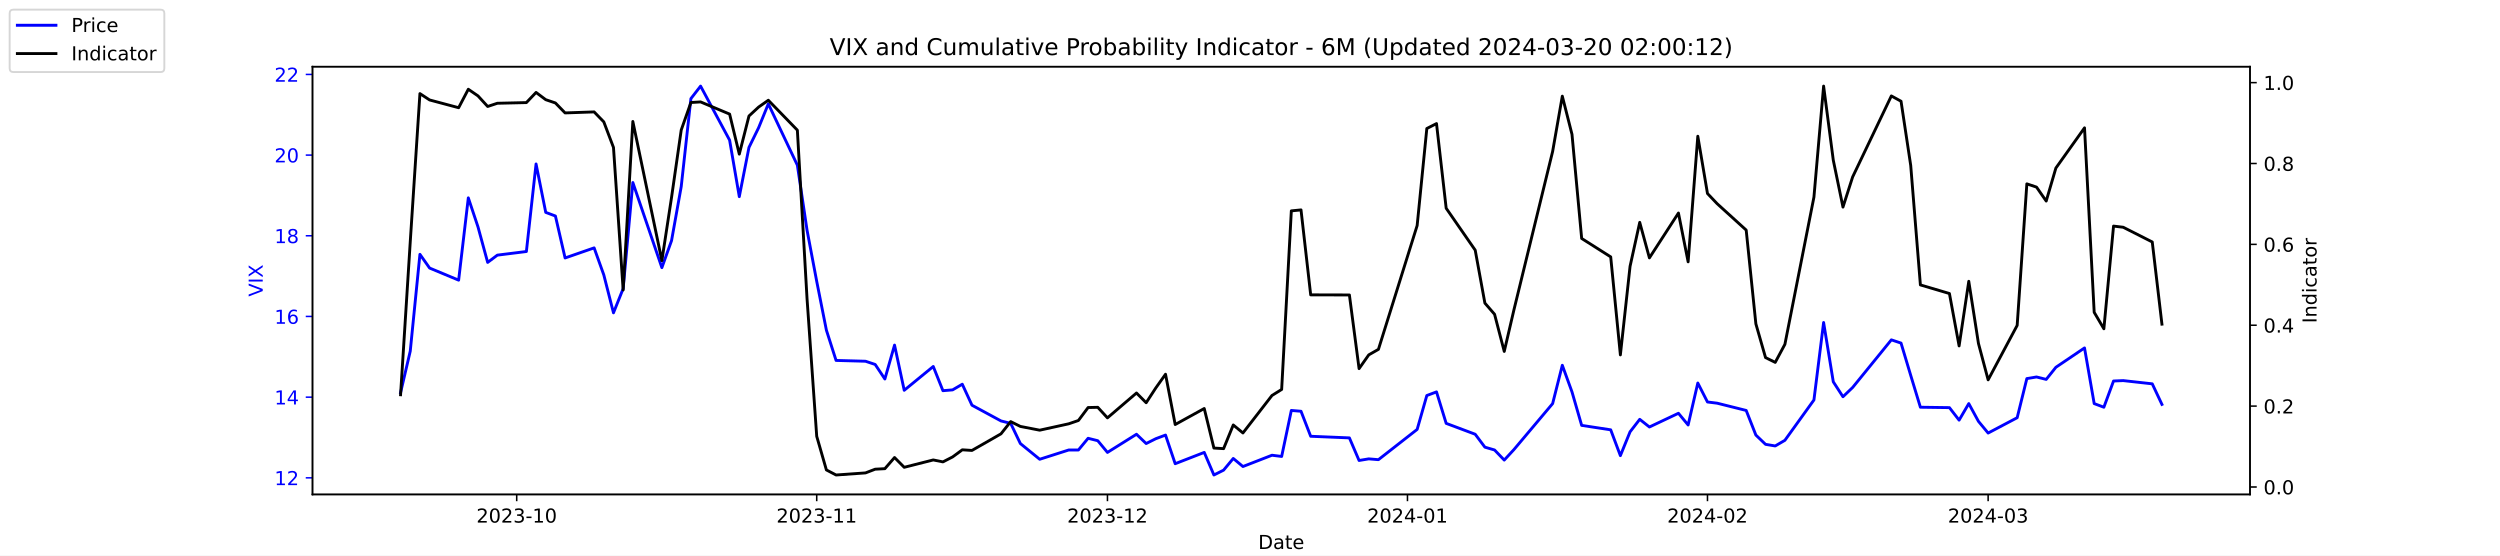
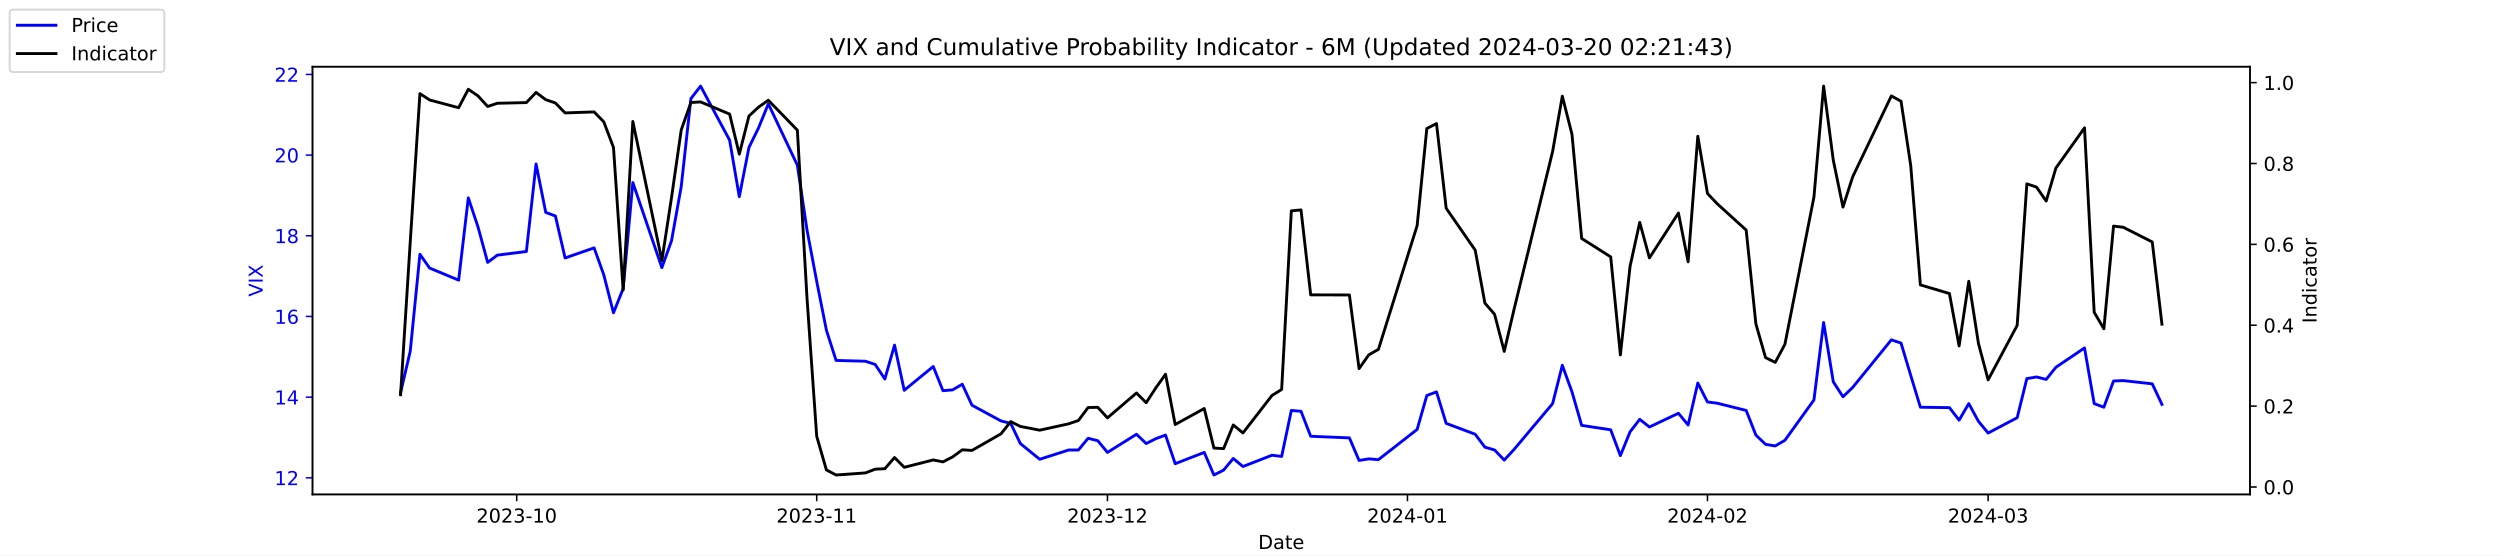
<svg xmlns="http://www.w3.org/2000/svg" xmlns:xlink="http://www.w3.org/1999/xlink" width="1296pt" height="288pt" viewBox="0 0 1296 288" version="1.1">
  <defs>
    <style type="text/css">*{stroke-linejoin: round; stroke-linecap: butt}</style>
  </defs>
  <g id="figure_1">
    <g id="patch_1">
      <path d="M 0 288  L 1296 288  L 1296 0  L 0 0  z " style="fill: #ffffff" />
    </g>
    <g id="axes_1">
      <g id="patch_2">
        <path d="M 162 256.32  L 1166.4 256.32  L 1166.4 34.56  L 162 34.56  z " style="fill: #ffffff" />
      </g>
      <g id="matplotlib.axis_1">
        <g id="xtick_1">
          <g id="line2d_1">
            <defs>
-               <path id="m67ca2f43c1" d="M 0 0  L 0 3.5  " style="stroke: #000000; stroke-width: 0.8" />
+               <path id="me9ac1e3c74" d="M 0 0  L 0 3.5  " style="stroke: #000000; stroke-width: 0.8" />
            </defs>
            <g>
-               <use xlink:href="#m67ca2f43c1" x="267.858" y="256.32" style="stroke: #000000; stroke-width: 0.8" />
+               <use xlink:href="#me9ac1e3c74" x="267.858" y="256.32" style="stroke: #000000; stroke-width: 0.8" />
            </g>
          </g>
          <g id="text_1">
            <g transform="translate(246.9669 270.9184) scale(0.1 -0.1)">
              <defs>
                <path id="DejaVuSans-32" d="M 1228 531  L 3431 531  L 3431 0  L 469 0  L 469 531  Q 828 903 1448 1529  Q 2069 2156 2228 2338  Q 2531 2678 2651 2914  Q 2772 3150 2772 3378  Q 2772 3750 2511 3984  Q 2250 4219 1831 4219  Q 1534 4219 1204 4116  Q 875 4013 500 3803  L 500 4441  Q 881 4594 1212 4672  Q 1544 4750 1819 4750  Q 2544 4750 2975 4387  Q 3406 4025 3406 3419  Q 3406 3131 3298 2873  Q 3191 2616 2906 2266  Q 2828 2175 2409 1742  Q 1991 1309 1228 531  z " transform="scale(0.015625)" />
                <path id="DejaVuSans-30" d="M 2034 4250  Q 1547 4250 1301 3770  Q 1056 3291 1056 2328  Q 1056 1369 1301 889  Q 1547 409 2034 409  Q 2525 409 2770 889  Q 3016 1369 3016 2328  Q 3016 3291 2770 3770  Q 2525 4250 2034 4250  z M 2034 4750  Q 2819 4750 3233 4129  Q 3647 3509 3647 2328  Q 3647 1150 3233 529  Q 2819 -91 2034 -91  Q 1250 -91 836 529  Q 422 1150 422 2328  Q 422 3509 836 4129  Q 1250 4750 2034 4750  z " transform="scale(0.015625)" />
                <path id="DejaVuSans-33" d="M 2597 2516  Q 3050 2419 3304 2112  Q 3559 1806 3559 1356  Q 3559 666 3084 287  Q 2609 -91 1734 -91  Q 1441 -91 1130 -33  Q 819 25 488 141  L 488 750  Q 750 597 1062 519  Q 1375 441 1716 441  Q 2309 441 2620 675  Q 2931 909 2931 1356  Q 2931 1769 2642 2001  Q 2353 2234 1838 2234  L 1294 2234  L 1294 2753  L 1863 2753  Q 2328 2753 2575 2939  Q 2822 3125 2822 3475  Q 2822 3834 2567 4026  Q 2313 4219 1838 4219  Q 1578 4219 1281 4162  Q 984 4106 628 3988  L 628 4550  Q 988 4650 1302 4700  Q 1616 4750 1894 4750  Q 2613 4750 3031 4423  Q 3450 4097 3450 3541  Q 3450 3153 3228 2886  Q 3006 2619 2597 2516  z " transform="scale(0.015625)" />
                <path id="DejaVuSans-2d" d="M 313 2009  L 1997 2009  L 1997 1497  L 313 1497  L 313 2009  z " transform="scale(0.015625)" />
                <path id="DejaVuSans-31" d="M 794 531  L 1825 531  L 1825 4091  L 703 3866  L 703 4441  L 1819 4666  L 2450 4666  L 2450 531  L 3481 531  L 3481 0  L 794 0  L 794 531  z " transform="scale(0.015625)" />
              </defs>
              <use xlink:href="#DejaVuSans-32" />
              <use xlink:href="#DejaVuSans-30" x="63.623" />
              <use xlink:href="#DejaVuSans-32" x="127.246" />
              <use xlink:href="#DejaVuSans-33" x="190.869" />
              <use xlink:href="#DejaVuSans-2d" x="254.492" />
              <use xlink:href="#DejaVuSans-31" x="290.576" />
              <use xlink:href="#DejaVuSans-30" x="354.199" />
            </g>
          </g>
        </g>
        <g id="xtick_2">
          <g id="line2d_2">
            <g>
-               <use xlink:href="#m67ca2f43c1" x="423.385" y="256.32" style="stroke: #000000; stroke-width: 0.8" />
+               <use xlink:href="#me9ac1e3c74" x="423.385" y="256.32" style="stroke: #000000; stroke-width: 0.8" />
            </g>
          </g>
          <g id="text_2">
            <g transform="translate(402.4934 270.9184) scale(0.1 -0.1)">
              <use xlink:href="#DejaVuSans-32" />
              <use xlink:href="#DejaVuSans-30" x="63.623" />
              <use xlink:href="#DejaVuSans-32" x="127.246" />
              <use xlink:href="#DejaVuSans-33" x="190.869" />
              <use xlink:href="#DejaVuSans-2d" x="254.492" />
              <use xlink:href="#DejaVuSans-31" x="290.576" />
              <use xlink:href="#DejaVuSans-31" x="354.199" />
            </g>
          </g>
        </g>
        <g id="xtick_3">
          <g id="line2d_3">
            <g>
-               <use xlink:href="#m67ca2f43c1" x="574.103" y="256.32" style="stroke: #000000; stroke-width: 0.8" />
+               <use xlink:href="#me9ac1e3c74" x="574.103" y="256.32" style="stroke: #000000; stroke-width: 0.8" />
            </g>
          </g>
          <g id="text_3">
            <g transform="translate(553.2119 270.9184) scale(0.1 -0.1)">
              <use xlink:href="#DejaVuSans-32" />
              <use xlink:href="#DejaVuSans-30" x="63.623" />
              <use xlink:href="#DejaVuSans-32" x="127.246" />
              <use xlink:href="#DejaVuSans-33" x="190.869" />
              <use xlink:href="#DejaVuSans-2d" x="254.492" />
              <use xlink:href="#DejaVuSans-31" x="290.576" />
              <use xlink:href="#DejaVuSans-32" x="354.199" />
            </g>
          </g>
        </g>
        <g id="xtick_4">
          <g id="line2d_4">
            <g>
-               <use xlink:href="#m67ca2f43c1" x="729.63" y="256.32" style="stroke: #000000; stroke-width: 0.8" />
+               <use xlink:href="#me9ac1e3c74" x="729.63" y="256.32" style="stroke: #000000; stroke-width: 0.8" />
            </g>
          </g>
          <g id="text_4">
            <g transform="translate(708.7384 270.9184) scale(0.1 -0.1)">
              <defs>
                <path id="DejaVuSans-34" d="M 2419 4116  L 825 1625  L 2419 1625  L 2419 4116  z M 2253 4666  L 3047 4666  L 3047 1625  L 3713 1625  L 3713 1100  L 3047 1100  L 3047 0  L 2419 0  L 2419 1100  L 313 1100  L 313 1709  L 2253 4666  z " transform="scale(0.015625)" />
              </defs>
              <use xlink:href="#DejaVuSans-32" />
              <use xlink:href="#DejaVuSans-30" x="63.623" />
              <use xlink:href="#DejaVuSans-32" x="127.246" />
              <use xlink:href="#DejaVuSans-34" x="190.869" />
              <use xlink:href="#DejaVuSans-2d" x="254.492" />
              <use xlink:href="#DejaVuSans-30" x="290.576" />
              <use xlink:href="#DejaVuSans-31" x="354.199" />
            </g>
          </g>
        </g>
        <g id="xtick_5">
          <g id="line2d_5">
            <g>
-               <use xlink:href="#m67ca2f43c1" x="885.156" y="256.32" style="stroke: #000000; stroke-width: 0.8" />
+               <use xlink:href="#me9ac1e3c74" x="885.156" y="256.32" style="stroke: #000000; stroke-width: 0.8" />
            </g>
          </g>
          <g id="text_5">
            <g transform="translate(864.2649 270.9184) scale(0.1 -0.1)">
              <use xlink:href="#DejaVuSans-32" />
              <use xlink:href="#DejaVuSans-30" x="63.623" />
              <use xlink:href="#DejaVuSans-32" x="127.246" />
              <use xlink:href="#DejaVuSans-34" x="190.869" />
              <use xlink:href="#DejaVuSans-2d" x="254.492" />
              <use xlink:href="#DejaVuSans-30" x="290.576" />
              <use xlink:href="#DejaVuSans-32" x="354.199" />
            </g>
          </g>
        </g>
        <g id="xtick_6">
          <g id="line2d_6">
            <g>
-               <use xlink:href="#m67ca2f43c1" x="1030.649" y="256.32" style="stroke: #000000; stroke-width: 0.8" />
+               <use xlink:href="#me9ac1e3c74" x="1030.649" y="256.32" style="stroke: #000000; stroke-width: 0.8" />
            </g>
          </g>
          <g id="text_6">
            <g transform="translate(1009.757 270.9184) scale(0.1 -0.1)">
              <use xlink:href="#DejaVuSans-32" />
              <use xlink:href="#DejaVuSans-30" x="63.623" />
              <use xlink:href="#DejaVuSans-32" x="127.246" />
              <use xlink:href="#DejaVuSans-34" x="190.869" />
              <use xlink:href="#DejaVuSans-2d" x="254.492" />
              <use xlink:href="#DejaVuSans-30" x="290.576" />
              <use xlink:href="#DejaVuSans-33" x="354.199" />
            </g>
          </g>
        </g>
        <g id="text_7">
          <g transform="translate(652.2492 284.5966) scale(0.1 -0.1)">
            <defs>
              <path id="DejaVuSans-44" d="M 1259 4147  L 1259 519  L 2022 519  Q 2988 519 3436 956  Q 3884 1394 3884 2338  Q 3884 3275 3436 3711  Q 2988 4147 2022 4147  L 1259 4147  z M 628 4666  L 1925 4666  Q 3281 4666 3915 4102  Q 4550 3538 4550 2338  Q 4550 1131 3912 565  Q 3275 0 1925 0  L 628 0  L 628 4666  z " transform="scale(0.015625)" />
              <path id="DejaVuSans-61" d="M 2194 1759  Q 1497 1759 1228 1600  Q 959 1441 959 1056  Q 959 750 1161 570  Q 1363 391 1709 391  Q 2188 391 2477 730  Q 2766 1069 2766 1631  L 2766 1759  L 2194 1759  z M 3341 1997  L 3341 0  L 2766 0  L 2766 531  Q 2569 213 2275 61  Q 1981 -91 1556 -91  Q 1019 -91 701 211  Q 384 513 384 1019  Q 384 1609 779 1909  Q 1175 2209 1959 2209  L 2766 2209  L 2766 2266  Q 2766 2663 2505 2880  Q 2244 3097 1772 3097  Q 1472 3097 1187 3025  Q 903 2953 641 2809  L 641 3341  Q 956 3463 1253 3523  Q 1550 3584 1831 3584  Q 2591 3584 2966 3190  Q 3341 2797 3341 1997  z " transform="scale(0.015625)" />
              <path id="DejaVuSans-74" d="M 1172 4494  L 1172 3500  L 2356 3500  L 2356 3053  L 1172 3053  L 1172 1153  Q 1172 725 1289 603  Q 1406 481 1766 481  L 2356 481  L 2356 0  L 1766 0  Q 1100 0 847 248  Q 594 497 594 1153  L 594 3053  L 172 3053  L 172 3500  L 594 3500  L 594 4494  L 1172 4494  z " transform="scale(0.015625)" />
              <path id="DejaVuSans-65" d="M 3597 1894  L 3597 1613  L 953 1613  Q 991 1019 1311 708  Q 1631 397 2203 397  Q 2534 397 2845 478  Q 3156 559 3463 722  L 3463 178  Q 3153 47 2828 -22  Q 2503 -91 2169 -91  Q 1331 -91 842 396  Q 353 884 353 1716  Q 353 2575 817 3079  Q 1281 3584 2069 3584  Q 2775 3584 3186 3129  Q 3597 2675 3597 1894  z M 3022 2063  Q 3016 2534 2758 2815  Q 2500 3097 2075 3097  Q 1594 3097 1305 2825  Q 1016 2553 972 2059  L 3022 2063  z " transform="scale(0.015625)" />
            </defs>
            <use xlink:href="#DejaVuSans-44" />
            <use xlink:href="#DejaVuSans-61" x="77.002" />
            <use xlink:href="#DejaVuSans-74" x="138.281" />
            <use xlink:href="#DejaVuSans-65" x="177.49" />
          </g>
        </g>
      </g>
      <g id="matplotlib.axis_2">
        <g id="ytick_1">
          <g id="line2d_7">
            <defs>
-               <path id="m836b07e0f0" d="M 0 0  L -3.5 0  " style="stroke: #0000ff; stroke-width: 0.8" />
+               <path id="m8334f6ae94" d="M 0 0  L -3.5 0  " style="stroke: #0000ff; stroke-width: 0.8" />
            </defs>
            <g>
-               <use xlink:href="#m836b07e0f0" x="162" y="247.704" style="fill: #0000ff; stroke: #0000ff; stroke-width: 0.8" />
+               <use xlink:href="#m8334f6ae94" x="162" y="247.704" style="fill: #0000ff; stroke: #0000ff; stroke-width: 0.8" />
            </g>
          </g>
          <g id="text_8">
            <g style="fill: #0000ff" transform="translate(142.275 251.5031) scale(0.1 -0.1)">
              <use xlink:href="#DejaVuSans-31" />
              <use xlink:href="#DejaVuSans-32" x="63.623" />
            </g>
          </g>
        </g>
        <g id="ytick_2">
          <g id="line2d_8">
            <g>
-               <use xlink:href="#m836b07e0f0" x="162" y="205.878" style="fill: #0000ff; stroke: #0000ff; stroke-width: 0.8" />
+               <use xlink:href="#m8334f6ae94" x="162" y="205.878" style="fill: #0000ff; stroke: #0000ff; stroke-width: 0.8" />
            </g>
          </g>
          <g id="text_9">
            <g style="fill: #0000ff" transform="translate(142.275 209.6774) scale(0.1 -0.1)">
              <use xlink:href="#DejaVuSans-31" />
              <use xlink:href="#DejaVuSans-34" x="63.623" />
            </g>
          </g>
        </g>
        <g id="ytick_3">
          <g id="line2d_9">
            <g>
-               <use xlink:href="#m836b07e0f0" x="162" y="164.052" style="fill: #0000ff; stroke: #0000ff; stroke-width: 0.8" />
+               <use xlink:href="#m8334f6ae94" x="162" y="164.052" style="fill: #0000ff; stroke: #0000ff; stroke-width: 0.8" />
            </g>
          </g>
          <g id="text_10">
            <g style="fill: #0000ff" transform="translate(142.275 167.8517) scale(0.1 -0.1)">
              <defs>
                <path id="DejaVuSans-36" d="M 2113 2584  Q 1688 2584 1439 2293  Q 1191 2003 1191 1497  Q 1191 994 1439 701  Q 1688 409 2113 409  Q 2538 409 2786 701  Q 3034 994 3034 1497  Q 3034 2003 2786 2293  Q 2538 2584 2113 2584  z M 3366 4563  L 3366 3988  Q 3128 4100 2886 4159  Q 2644 4219 2406 4219  Q 1781 4219 1451 3797  Q 1122 3375 1075 2522  Q 1259 2794 1537 2939  Q 1816 3084 2150 3084  Q 2853 3084 3261 2657  Q 3669 2231 3669 1497  Q 3669 778 3244 343  Q 2819 -91 2113 -91  Q 1303 -91 875 529  Q 447 1150 447 2328  Q 447 3434 972 4092  Q 1497 4750 2381 4750  Q 2619 4750 2861 4703  Q 3103 4656 3366 4563  z " transform="scale(0.015625)" />
              </defs>
              <use xlink:href="#DejaVuSans-31" />
              <use xlink:href="#DejaVuSans-36" x="63.623" />
            </g>
          </g>
        </g>
        <g id="ytick_4">
          <g id="line2d_10">
            <g>
-               <use xlink:href="#m836b07e0f0" x="162" y="122.227" style="fill: #0000ff; stroke: #0000ff; stroke-width: 0.8" />
+               <use xlink:href="#m8334f6ae94" x="162" y="122.227" style="fill: #0000ff; stroke: #0000ff; stroke-width: 0.8" />
            </g>
          </g>
          <g id="text_11">
            <g style="fill: #0000ff" transform="translate(142.275 126.0259) scale(0.1 -0.1)">
              <defs>
                <path id="DejaVuSans-38" d="M 2034 2216  Q 1584 2216 1326 1975  Q 1069 1734 1069 1313  Q 1069 891 1326 650  Q 1584 409 2034 409  Q 2484 409 2743 651  Q 3003 894 3003 1313  Q 3003 1734 2745 1975  Q 2488 2216 2034 2216  z M 1403 2484  Q 997 2584 770 2862  Q 544 3141 544 3541  Q 544 4100 942 4425  Q 1341 4750 2034 4750  Q 2731 4750 3128 4425  Q 3525 4100 3525 3541  Q 3525 3141 3298 2862  Q 3072 2584 2669 2484  Q 3125 2378 3379 2068  Q 3634 1759 3634 1313  Q 3634 634 3220 271  Q 2806 -91 2034 -91  Q 1263 -91 848 271  Q 434 634 434 1313  Q 434 1759 690 2068  Q 947 2378 1403 2484  z M 1172 3481  Q 1172 3119 1398 2916  Q 1625 2713 2034 2713  Q 2441 2713 2670 2916  Q 2900 3119 2900 3481  Q 2900 3844 2670 4047  Q 2441 4250 2034 4250  Q 1625 4250 1398 4047  Q 1172 3844 1172 3481  z " transform="scale(0.015625)" />
              </defs>
              <use xlink:href="#DejaVuSans-31" />
              <use xlink:href="#DejaVuSans-38" x="63.623" />
            </g>
          </g>
        </g>
        <g id="ytick_5">
          <g id="line2d_11">
            <g>
-               <use xlink:href="#m836b07e0f0" x="162" y="80.401" style="fill: #0000ff; stroke: #0000ff; stroke-width: 0.8" />
+               <use xlink:href="#m8334f6ae94" x="162" y="80.401" style="fill: #0000ff; stroke: #0000ff; stroke-width: 0.8" />
            </g>
          </g>
          <g id="text_12">
            <g style="fill: #0000ff" transform="translate(142.275 84.2002) scale(0.1 -0.1)">
              <use xlink:href="#DejaVuSans-32" />
              <use xlink:href="#DejaVuSans-30" x="63.623" />
            </g>
          </g>
        </g>
        <g id="ytick_6">
          <g id="line2d_12">
            <g>
-               <use xlink:href="#m836b07e0f0" x="162" y="38.575" style="fill: #0000ff; stroke: #0000ff; stroke-width: 0.8" />
+               <use xlink:href="#m8334f6ae94" x="162" y="38.575" style="fill: #0000ff; stroke: #0000ff; stroke-width: 0.8" />
            </g>
          </g>
          <g id="text_13">
            <g style="fill: #0000ff" transform="translate(142.275 42.37447) scale(0.1 -0.1)">
              <use xlink:href="#DejaVuSans-32" />
              <use xlink:href="#DejaVuSans-32" x="63.623" />
            </g>
          </g>
        </g>
        <g id="text_14">
          <g style="fill: #0000ff" transform="translate(136.1953 153.7603) rotate(-90) scale(0.1 -0.1)">
            <defs>
              <path id="DejaVuSans-56" d="M 1831 0  L 50 4666  L 709 4666  L 2188 738  L 3669 4666  L 4325 4666  L 2547 0  L 1831 0  z " transform="scale(0.015625)" />
              <path id="DejaVuSans-49" d="M 628 4666  L 1259 4666  L 1259 0  L 628 0  L 628 4666  z " transform="scale(0.015625)" />
              <path id="DejaVuSans-58" d="M 403 4666  L 1081 4666  L 2241 2931  L 3406 4666  L 4084 4666  L 2584 2425  L 4184 0  L 3506 0  L 2194 1984  L 872 0  L 191 0  L 1856 2491  L 403 4666  z " transform="scale(0.015625)" />
            </defs>
            <use xlink:href="#DejaVuSans-56" />
            <use xlink:href="#DejaVuSans-49" x="68.408" />
            <use xlink:href="#DejaVuSans-58" x="97.9" />
          </g>
        </g>
      </g>
      <g id="line2d_13">
-         <path d="M 207.655 203.578  L 212.672 182.037  L 217.689 131.847  L 222.705 138.957  L 237.756 145.231  L 242.773 102.569  L 247.79 117.626  L 252.807 136.029  L 257.824 132.265  L 272.875 130.383  L 277.892 85.002  L 282.909 110.097  L 287.926 111.979  L 292.943 133.729  L 307.994 128.501  L 313.011 142.512  L 318.028 162.17  L 323.045 149.623  L 328.062 94.622  L 343.113 138.748  L 348.13 124.736  L 353.147 96.713  L 358.164 51.123  L 363.181 44.64  L 378.232 72.663  L 383.249 101.941  L 388.266 76.428  L 393.283 66.18  L 398.3 53.842  L 413.351 85.629  L 418.368 119.299  L 423.385 145.858  L 428.402 171.163  L 433.419 186.847  L 448.679 187.266  L 453.696 188.939  L 458.713 196.467  L 463.73 178.901  L 468.747 202.323  L 483.798 189.984  L 488.815 202.532  L 493.832 202.114  L 498.849 199.186  L 503.866 210.061  L 518.917 218.217  L 523.934 219.472  L 528.951 229.928  L 538.984 238.084  L 554.035 233.274  L 559.052 233.274  L 564.069 227.209  L 569.086 228.464  L 574.103 234.529  L 589.154 225.118  L 594.171 229.928  L 599.188 227.418  L 604.205 225.536  L 609.222 240.384  L 624.273 234.529  L 629.29 246.24  L 634.307 243.73  L 639.324 237.666  L 644.341 241.848  L 659.392 235.993  L 664.409 236.62  L 669.426 212.779  L 674.443 213.198  L 679.46 226.164  L 699.528 227  L 704.545 238.711  L 709.562 237.875  L 714.579 238.293  L 734.647 222.608  L 739.664 205.042  L 744.681 203.159  L 749.698 219.472  L 764.749 225.118  L 769.766 231.81  L 774.783 233.274  L 779.8 238.502  L 784.817 233.065  L 804.885 209.224  L 809.902 189.357  L 814.919 203.159  L 819.936 220.517  L 834.986 222.818  L 840.003 236.202  L 845.02 223.863  L 850.037 217.38  L 855.054 221.354  L 870.105 214.243  L 875.122 220.308  L 880.139 198.559  L 885.156 208.388  L 890.173 209.015  L 905.224 212.779  L 910.241 225.536  L 915.258 230.346  L 920.275 231.183  L 925.292 228.255  L 940.343 207.342  L 945.36 167.189  L 950.377 197.931  L 955.394 205.669  L 960.411 200.859  L 980.479 176.182  L 985.496 177.855  L 990.513 194.585  L 995.53 211.106  L 1010.581 211.316  L 1015.598 217.798  L 1020.615 209.224  L 1025.632 218.426  L 1030.649 224.491  L 1045.7 216.544  L 1050.717 196.258  L 1055.734 195.422  L 1060.751 196.677  L 1065.768 190.403  L 1080.61 180.364  L 1085.627 209.224  L 1090.644 211.106  L 1095.661 197.513  L 1100.678 197.304  L 1115.728 198.977  L 1120.745 209.642  " clip-path="url(#p2a42d38485)" style="fill: none; stroke: #0000ff; stroke-width: 1.5; stroke-linecap: square" />
+         <path d="M 207.655 203.578  L 212.672 182.037  L 217.689 131.847  L 222.705 138.957  L 237.756 145.231  L 242.773 102.569  L 247.79 117.626  L 252.807 136.029  L 257.824 132.265  L 272.875 130.383  L 277.892 85.002  L 282.909 110.097  L 287.926 111.979  L 292.943 133.729  L 307.994 128.501  L 313.011 142.512  L 318.028 162.17  L 323.045 149.623  L 328.062 94.622  L 343.113 138.748  L 348.13 124.736  L 353.147 96.713  L 358.164 51.123  L 363.181 44.64  L 378.232 72.663  L 383.249 101.941  L 388.266 76.428  L 393.283 66.18  L 398.3 53.842  L 413.351 85.629  L 418.368 119.299  L 423.385 145.858  L 428.402 171.163  L 433.419 186.847  L 448.679 187.266  L 453.696 188.939  L 458.713 196.467  L 463.73 178.901  L 468.747 202.323  L 483.798 189.984  L 488.815 202.532  L 493.832 202.114  L 498.849 199.186  L 503.866 210.061  L 518.917 218.217  L 523.934 219.472  L 528.951 229.928  L 538.984 238.084  L 554.035 233.274  L 559.052 233.274  L 564.069 227.209  L 569.086 228.464  L 574.103 234.529  L 589.154 225.118  L 594.171 229.928  L 599.188 227.418  L 604.205 225.536  L 609.222 240.384  L 624.273 234.529  L 629.29 246.24  L 634.307 243.73  L 639.324 237.666  L 644.341 241.848  L 659.392 235.993  L 664.409 236.62  L 669.426 212.779  L 674.443 213.198  L 679.46 226.164  L 699.528 227  L 704.545 238.711  L 709.562 237.875  L 714.579 238.293  L 734.647 222.608  L 739.664 205.042  L 744.681 203.159  L 749.698 219.472  L 764.749 225.118  L 769.766 231.81  L 774.783 233.274  L 779.8 238.502  L 784.817 233.065  L 804.885 209.224  L 809.902 189.357  L 814.919 203.159  L 819.936 220.517  L 834.986 222.818  L 840.003 236.202  L 845.02 223.863  L 850.037 217.38  L 855.054 221.354  L 870.105 214.243  L 875.122 220.308  L 880.139 198.559  L 885.156 208.388  L 890.173 209.015  L 905.224 212.779  L 910.241 225.536  L 915.258 230.346  L 920.275 231.183  L 925.292 228.255  L 940.343 207.342  L 945.36 167.189  L 950.377 197.931  L 955.394 205.669  L 960.411 200.859  L 980.479 176.182  L 985.496 177.855  L 990.513 194.585  L 995.53 211.106  L 1010.581 211.316  L 1015.598 217.798  L 1020.615 209.224  L 1025.632 218.426  L 1030.649 224.491  L 1045.7 216.544  L 1050.717 196.258  L 1055.734 195.422  L 1060.751 196.677  L 1065.768 190.403  L 1080.61 180.364  L 1085.627 209.224  L 1090.644 211.106  L 1095.661 197.513  L 1100.678 197.304  L 1115.728 198.977  L 1120.745 209.642  " clip-path="url(#pc069d23560)" style="fill: none; stroke: #0000ff; stroke-width: 1.5; stroke-linecap: square" />
      </g>
      <g id="patch_3">
        <path d="M 162 256.32  L 162 34.56  " style="fill: none; stroke: #000000; stroke-width: 0.8; stroke-linejoin: miter; stroke-linecap: square" />
      </g>
      <g id="patch_4">
        <path d="M 1166.4 256.32  L 1166.4 34.56  " style="fill: none; stroke: #000000; stroke-width: 0.8; stroke-linejoin: miter; stroke-linecap: square" />
      </g>
      <g id="patch_5">
        <path d="M 162 256.32  L 1166.4 256.32  " style="fill: none; stroke: #000000; stroke-width: 0.8; stroke-linejoin: miter; stroke-linecap: square" />
      </g>
      <g id="patch_6">
        <path d="M 162 34.56  L 1166.4 34.56  " style="fill: none; stroke: #000000; stroke-width: 0.8; stroke-linejoin: miter; stroke-linecap: square" />
      </g>
    </g>
    <g id="axes_2">
      <g id="matplotlib.axis_3">
        <g id="ytick_7">
          <g id="line2d_14">
            <defs>
-               <path id="m38cf4af45b" d="M 0 0  L 3.5 0  " style="stroke: #000000; stroke-width: 0.8" />
+               <path id="mfc8dac2bd3" d="M 0 0  L 3.5 0  " style="stroke: #000000; stroke-width: 0.8" />
            </defs>
            <g>
-               <use xlink:href="#m38cf4af45b" x="1166.4" y="252.461" style="stroke: #000000; stroke-width: 0.8" />
+               <use xlink:href="#mfc8dac2bd3" x="1166.4" y="252.461" style="stroke: #000000; stroke-width: 0.8" />
            </g>
          </g>
          <g id="text_15">
            <g transform="translate(1173.4 256.2606) scale(0.1 -0.1)">
              <defs>
                <path id="DejaVuSans-2e" d="M 684 794  L 1344 794  L 1344 0  L 684 0  L 684 794  z " transform="scale(0.015625)" />
              </defs>
              <use xlink:href="#DejaVuSans-30" />
              <use xlink:href="#DejaVuSans-2e" x="63.623" />
              <use xlink:href="#DejaVuSans-30" x="95.41" />
            </g>
          </g>
        </g>
        <g id="ytick_8">
          <g id="line2d_15">
            <g>
-               <use xlink:href="#m38cf4af45b" x="1166.4" y="210.535" style="stroke: #000000; stroke-width: 0.8" />
+               <use xlink:href="#mfc8dac2bd3" x="1166.4" y="210.535" style="stroke: #000000; stroke-width: 0.8" />
            </g>
          </g>
          <g id="text_16">
            <g transform="translate(1173.4 214.3337) scale(0.1 -0.1)">
              <use xlink:href="#DejaVuSans-30" />
              <use xlink:href="#DejaVuSans-2e" x="63.623" />
              <use xlink:href="#DejaVuSans-32" x="95.41" />
            </g>
          </g>
        </g>
        <g id="ytick_9">
          <g id="line2d_16">
            <g>
-               <use xlink:href="#m38cf4af45b" x="1166.4" y="168.608" style="stroke: #000000; stroke-width: 0.8" />
+               <use xlink:href="#mfc8dac2bd3" x="1166.4" y="168.608" style="stroke: #000000; stroke-width: 0.8" />
            </g>
          </g>
          <g id="text_17">
            <g transform="translate(1173.4 172.4068) scale(0.1 -0.1)">
              <use xlink:href="#DejaVuSans-30" />
              <use xlink:href="#DejaVuSans-2e" x="63.623" />
              <use xlink:href="#DejaVuSans-34" x="95.41" />
            </g>
          </g>
        </g>
        <g id="ytick_10">
          <g id="line2d_17">
            <g>
-               <use xlink:href="#m38cf4af45b" x="1166.4" y="126.681" style="stroke: #000000; stroke-width: 0.8" />
+               <use xlink:href="#mfc8dac2bd3" x="1166.4" y="126.681" style="stroke: #000000; stroke-width: 0.8" />
            </g>
          </g>
          <g id="text_18">
            <g transform="translate(1173.4 130.4799) scale(0.1 -0.1)">
              <use xlink:href="#DejaVuSans-30" />
              <use xlink:href="#DejaVuSans-2e" x="63.623" />
              <use xlink:href="#DejaVuSans-36" x="95.41" />
            </g>
          </g>
        </g>
        <g id="ytick_11">
          <g id="line2d_18">
            <g>
-               <use xlink:href="#m38cf4af45b" x="1166.4" y="84.754" style="stroke: #000000; stroke-width: 0.8" />
+               <use xlink:href="#mfc8dac2bd3" x="1166.4" y="84.754" style="stroke: #000000; stroke-width: 0.8" />
            </g>
          </g>
          <g id="text_19">
            <g transform="translate(1173.4 88.55298) scale(0.1 -0.1)">
              <use xlink:href="#DejaVuSans-30" />
              <use xlink:href="#DejaVuSans-2e" x="63.623" />
              <use xlink:href="#DejaVuSans-38" x="95.41" />
            </g>
          </g>
        </g>
        <g id="ytick_12">
          <g id="line2d_19">
            <g>
-               <use xlink:href="#m38cf4af45b" x="1166.4" y="42.827" style="stroke: #000000; stroke-width: 0.8" />
+               <use xlink:href="#mfc8dac2bd3" x="1166.4" y="42.827" style="stroke: #000000; stroke-width: 0.8" />
            </g>
          </g>
          <g id="text_20">
            <g transform="translate(1173.4 46.62607) scale(0.1 -0.1)">
              <use xlink:href="#DejaVuSans-31" />
              <use xlink:href="#DejaVuSans-2e" x="63.623" />
              <use xlink:href="#DejaVuSans-30" x="95.41" />
            </g>
          </g>
        </g>
        <g id="text_21">
          <g transform="translate(1200.902 167.5353) rotate(-90) scale(0.1 -0.1)">
            <defs>
              <path id="DejaVuSans-6e" d="M 3513 2113  L 3513 0  L 2938 0  L 2938 2094  Q 2938 2591 2744 2837  Q 2550 3084 2163 3084  Q 1697 3084 1428 2787  Q 1159 2491 1159 1978  L 1159 0  L 581 0  L 581 3500  L 1159 3500  L 1159 2956  Q 1366 3272 1645 3428  Q 1925 3584 2291 3584  Q 2894 3584 3203 3211  Q 3513 2838 3513 2113  z " transform="scale(0.015625)" />
              <path id="DejaVuSans-64" d="M 2906 2969  L 2906 4863  L 3481 4863  L 3481 0  L 2906 0  L 2906 525  Q 2725 213 2448 61  Q 2172 -91 1784 -91  Q 1150 -91 751 415  Q 353 922 353 1747  Q 353 2572 751 3078  Q 1150 3584 1784 3584  Q 2172 3584 2448 3432  Q 2725 3281 2906 2969  z M 947 1747  Q 947 1113 1208 752  Q 1469 391 1925 391  Q 2381 391 2643 752  Q 2906 1113 2906 1747  Q 2906 2381 2643 2742  Q 2381 3103 1925 3103  Q 1469 3103 1208 2742  Q 947 2381 947 1747  z " transform="scale(0.015625)" />
              <path id="DejaVuSans-69" d="M 603 3500  L 1178 3500  L 1178 0  L 603 0  L 603 3500  z M 603 4863  L 1178 4863  L 1178 4134  L 603 4134  L 603 4863  z " transform="scale(0.015625)" />
              <path id="DejaVuSans-63" d="M 3122 3366  L 3122 2828  Q 2878 2963 2633 3030  Q 2388 3097 2138 3097  Q 1578 3097 1268 2742  Q 959 2388 959 1747  Q 959 1106 1268 751  Q 1578 397 2138 397  Q 2388 397 2633 464  Q 2878 531 3122 666  L 3122 134  Q 2881 22 2623 -34  Q 2366 -91 2075 -91  Q 1284 -91 818 406  Q 353 903 353 1747  Q 353 2603 823 3093  Q 1294 3584 2113 3584  Q 2378 3584 2631 3529  Q 2884 3475 3122 3366  z " transform="scale(0.015625)" />
              <path id="DejaVuSans-6f" d="M 1959 3097  Q 1497 3097 1228 2736  Q 959 2375 959 1747  Q 959 1119 1226 758  Q 1494 397 1959 397  Q 2419 397 2687 759  Q 2956 1122 2956 1747  Q 2956 2369 2687 2733  Q 2419 3097 1959 3097  z M 1959 3584  Q 2709 3584 3137 3096  Q 3566 2609 3566 1747  Q 3566 888 3137 398  Q 2709 -91 1959 -91  Q 1206 -91 779 398  Q 353 888 353 1747  Q 353 2609 779 3096  Q 1206 3584 1959 3584  z " transform="scale(0.015625)" />
              <path id="DejaVuSans-72" d="M 2631 2963  Q 2534 3019 2420 3045  Q 2306 3072 2169 3072  Q 1681 3072 1420 2755  Q 1159 2438 1159 1844  L 1159 0  L 581 0  L 581 3500  L 1159 3500  L 1159 2956  Q 1341 3275 1631 3429  Q 1922 3584 2338 3584  Q 2397 3584 2469 3576  Q 2541 3569 2628 3553  L 2631 2963  z " transform="scale(0.015625)" />
            </defs>
            <use xlink:href="#DejaVuSans-49" />
            <use xlink:href="#DejaVuSans-6e" x="29.492" />
            <use xlink:href="#DejaVuSans-64" x="92.871" />
            <use xlink:href="#DejaVuSans-69" x="156.348" />
            <use xlink:href="#DejaVuSans-63" x="184.131" />
            <use xlink:href="#DejaVuSans-61" x="239.111" />
            <use xlink:href="#DejaVuSans-74" x="300.391" />
            <use xlink:href="#DejaVuSans-6f" x="339.6" />
            <use xlink:href="#DejaVuSans-72" x="400.781" />
          </g>
        </g>
      </g>
      <g id="line2d_20">
-         <path d="M 207.655 204.637  L 212.672 125.36  L 217.689 48.523  L 222.705 51.818  L 237.756 55.84  L 242.773 46.27  L 247.79 49.714  L 252.807 55.196  L 257.824 53.533  L 272.875 53.183  L 277.892 47.919  L 282.909 51.676  L 287.926 53.378  L 292.943 58.536  L 307.994 58.014  L 313.011 63.187  L 318.028 76.444  L 323.045 150.306  L 328.062 62.975  L 343.113 135.12  L 348.13 102.306  L 353.147 67.397  L 358.164 53.146  L 363.181 52.833  L 378.232 59.145  L 383.249 79.898  L 388.266 60.134  L 393.283 55.494  L 398.3 51.97  L 413.351 67.473  L 418.368 154.832  L 423.385 226.181  L 428.402 243.614  L 433.419 246.24  L 448.679 245.155  L 453.696 243.23  L 458.713 242.964  L 463.73 237.183  L 468.747 242.25  L 483.798 238.435  L 488.815 239.446  L 493.832 236.871  L 498.849 233.181  L 503.866 233.507  L 518.917 224.892  L 523.934 218.558  L 528.951 221.057  L 538.984 223.009  L 554.035 219.7  L 559.052 217.982  L 564.069 211.268  L 569.086 211.153  L 574.103 216.619  L 589.154 203.731  L 594.171 208.779  L 599.188 201.073  L 604.205 194.005  L 609.222 220.075  L 624.273 211.773  L 629.29 232.27  L 634.307 232.576  L 639.324 220.306  L 644.341 224.445  L 659.392 205.016  L 664.409 201.89  L 669.426 109.314  L 674.443 108.817  L 679.46 152.854  L 699.528 152.91  L 704.545 191.088  L 709.562 183.971  L 714.579 181.099  L 734.647 116.924  L 739.664 66.625  L 744.681 64.069  L 749.698 107.95  L 764.749 129.692  L 769.766 157.129  L 774.783 162.918  L 779.8 182.173  L 784.817 160.638  L 804.885 78.509  L 809.902 49.855  L 814.919 69.641  L 819.936 123.62  L 834.986 133.166  L 840.003 183.971  L 845.02 138.075  L 850.037 115.269  L 855.054 133.687  L 870.105 110.438  L 875.122 135.725  L 880.139 70.632  L 885.156 100.32  L 890.173 105.601  L 905.224 119.275  L 910.241 167.88  L 915.258 185.376  L 920.275 187.855  L 925.292 178.494  L 940.343 102.174  L 945.36 44.64  L 950.377 83.051  L 955.394 107.357  L 960.411 91.715  L 980.479 49.731  L 985.496 52.489  L 990.513 85.756  L 995.53 147.7  L 1010.581 152.158  L 1015.598 179.324  L 1020.615 145.833  L 1025.632 178.052  L 1030.649 196.907  L 1045.7 168.687  L 1050.717 95.313  L 1055.734 96.993  L 1060.751 104.224  L 1065.768 87.118  L 1080.61 66.278  L 1085.627 161.903  L 1090.644 170.437  L 1095.661 117.21  L 1100.678 117.809  L 1115.728 125.441  L 1120.745 168.039  " clip-path="url(#p2a42d38485)" style="fill: none; stroke: #000000; stroke-width: 1.5; stroke-linecap: square" />
+         <path d="M 207.655 204.637  L 212.672 125.36  L 217.689 48.523  L 222.705 51.818  L 237.756 55.84  L 242.773 46.27  L 247.79 49.714  L 252.807 55.196  L 257.824 53.533  L 272.875 53.183  L 277.892 47.919  L 282.909 51.676  L 287.926 53.378  L 292.943 58.536  L 307.994 58.014  L 313.011 63.187  L 318.028 76.444  L 323.045 150.306  L 328.062 62.975  L 343.113 135.12  L 348.13 102.306  L 353.147 67.397  L 358.164 53.146  L 363.181 52.833  L 378.232 59.145  L 383.249 79.898  L 388.266 60.134  L 393.283 55.494  L 398.3 51.97  L 413.351 67.473  L 418.368 154.832  L 423.385 226.181  L 428.402 243.614  L 433.419 246.24  L 448.679 245.155  L 453.696 243.23  L 458.713 242.964  L 463.73 237.183  L 468.747 242.25  L 483.798 238.435  L 488.815 239.446  L 493.832 236.871  L 498.849 233.181  L 503.866 233.507  L 518.917 224.892  L 523.934 218.558  L 528.951 221.057  L 538.984 223.009  L 554.035 219.7  L 559.052 217.982  L 564.069 211.268  L 569.086 211.153  L 574.103 216.619  L 589.154 203.731  L 594.171 208.779  L 599.188 201.073  L 604.205 194.005  L 609.222 220.075  L 624.273 211.773  L 629.29 232.27  L 634.307 232.576  L 639.324 220.306  L 644.341 224.445  L 659.392 205.016  L 664.409 201.89  L 669.426 109.314  L 674.443 108.817  L 679.46 152.854  L 699.528 152.91  L 704.545 191.088  L 709.562 183.971  L 714.579 181.099  L 734.647 116.924  L 739.664 66.625  L 744.681 64.069  L 749.698 107.95  L 764.749 129.692  L 769.766 157.129  L 774.783 162.918  L 779.8 182.173  L 784.817 160.638  L 804.885 78.509  L 809.902 49.855  L 814.919 69.641  L 819.936 123.62  L 834.986 133.166  L 840.003 183.971  L 845.02 138.075  L 850.037 115.269  L 855.054 133.687  L 870.105 110.438  L 875.122 135.725  L 880.139 70.632  L 885.156 100.32  L 890.173 105.601  L 905.224 119.275  L 910.241 167.88  L 915.258 185.376  L 920.275 187.855  L 925.292 178.494  L 940.343 102.174  L 945.36 44.64  L 950.377 83.051  L 955.394 107.357  L 960.411 91.715  L 980.479 49.731  L 985.496 52.489  L 990.513 85.756  L 995.53 147.7  L 1010.581 152.158  L 1015.598 179.324  L 1020.615 145.833  L 1025.632 178.052  L 1030.649 196.907  L 1045.7 168.687  L 1050.717 95.313  L 1055.734 96.993  L 1060.751 104.224  L 1065.768 87.118  L 1080.61 66.278  L 1085.627 161.903  L 1090.644 170.437  L 1095.661 117.21  L 1100.678 117.809  L 1115.728 125.441  L 1120.745 168.039  " clip-path="url(#pc069d23560)" style="fill: none; stroke: #000000; stroke-width: 1.5; stroke-linecap: square" />
      </g>
      <g id="patch_7">
        <path d="M 162 256.32  L 162 34.56  " style="fill: none; stroke: #000000; stroke-width: 0.8; stroke-linejoin: miter; stroke-linecap: square" />
      </g>
      <g id="patch_8">
        <path d="M 1166.4 256.32  L 1166.4 34.56  " style="fill: none; stroke: #000000; stroke-width: 0.8; stroke-linejoin: miter; stroke-linecap: square" />
      </g>
      <g id="patch_9">
        <path d="M 162 256.32  L 1166.4 256.32  " style="fill: none; stroke: #000000; stroke-width: 0.8; stroke-linejoin: miter; stroke-linecap: square" />
      </g>
      <g id="patch_10">
        <path d="M 162 34.56  L 1166.4 34.56  " style="fill: none; stroke: #000000; stroke-width: 0.8; stroke-linejoin: miter; stroke-linecap: square" />
      </g>
      <g id="text_22">
        <g transform="translate(430.0941 28.56) scale(0.12 -0.12)">
          <defs>
            <path id="DejaVuSans-20" transform="scale(0.015625)" />
            <path id="DejaVuSans-43" d="M 4122 4306  L 4122 3641  Q 3803 3938 3442 4084  Q 3081 4231 2675 4231  Q 1875 4231 1450 3742  Q 1025 3253 1025 2328  Q 1025 1406 1450 917  Q 1875 428 2675 428  Q 3081 428 3442 575  Q 3803 722 4122 1019  L 4122 359  Q 3791 134 3420 21  Q 3050 -91 2638 -91  Q 1578 -91 968 557  Q 359 1206 359 2328  Q 359 3453 968 4101  Q 1578 4750 2638 4750  Q 3056 4750 3426 4639  Q 3797 4528 4122 4306  z " transform="scale(0.015625)" />
            <path id="DejaVuSans-75" d="M 544 1381  L 544 3500  L 1119 3500  L 1119 1403  Q 1119 906 1312 657  Q 1506 409 1894 409  Q 2359 409 2629 706  Q 2900 1003 2900 1516  L 2900 3500  L 3475 3500  L 3475 0  L 2900 0  L 2900 538  Q 2691 219 2414 64  Q 2138 -91 1772 -91  Q 1169 -91 856 284  Q 544 659 544 1381  z M 1991 3584  L 1991 3584  z " transform="scale(0.015625)" />
            <path id="DejaVuSans-6d" d="M 3328 2828  Q 3544 3216 3844 3400  Q 4144 3584 4550 3584  Q 5097 3584 5394 3201  Q 5691 2819 5691 2113  L 5691 0  L 5113 0  L 5113 2094  Q 5113 2597 4934 2840  Q 4756 3084 4391 3084  Q 3944 3084 3684 2787  Q 3425 2491 3425 1978  L 3425 0  L 2847 0  L 2847 2094  Q 2847 2600 2669 2842  Q 2491 3084 2119 3084  Q 1678 3084 1418 2786  Q 1159 2488 1159 1978  L 1159 0  L 581 0  L 581 3500  L 1159 3500  L 1159 2956  Q 1356 3278 1631 3431  Q 1906 3584 2284 3584  Q 2666 3584 2933 3390  Q 3200 3197 3328 2828  z " transform="scale(0.015625)" />
            <path id="DejaVuSans-6c" d="M 603 4863  L 1178 4863  L 1178 0  L 603 0  L 603 4863  z " transform="scale(0.015625)" />
            <path id="DejaVuSans-76" d="M 191 3500  L 800 3500  L 1894 563  L 2988 3500  L 3597 3500  L 2284 0  L 1503 0  L 191 3500  z " transform="scale(0.015625)" />
            <path id="DejaVuSans-50" d="M 1259 4147  L 1259 2394  L 2053 2394  Q 2494 2394 2734 2622  Q 2975 2850 2975 3272  Q 2975 3691 2734 3919  Q 2494 4147 2053 4147  L 1259 4147  z M 628 4666  L 2053 4666  Q 2838 4666 3239 4311  Q 3641 3956 3641 3272  Q 3641 2581 3239 2228  Q 2838 1875 2053 1875  L 1259 1875  L 1259 0  L 628 0  L 628 4666  z " transform="scale(0.015625)" />
            <path id="DejaVuSans-62" d="M 3116 1747  Q 3116 2381 2855 2742  Q 2594 3103 2138 3103  Q 1681 3103 1420 2742  Q 1159 2381 1159 1747  Q 1159 1113 1420 752  Q 1681 391 2138 391  Q 2594 391 2855 752  Q 3116 1113 3116 1747  z M 1159 2969  Q 1341 3281 1617 3432  Q 1894 3584 2278 3584  Q 2916 3584 3314 3078  Q 3713 2572 3713 1747  Q 3713 922 3314 415  Q 2916 -91 2278 -91  Q 1894 -91 1617 61  Q 1341 213 1159 525  L 1159 0  L 581 0  L 581 4863  L 1159 4863  L 1159 2969  z " transform="scale(0.015625)" />
            <path id="DejaVuSans-79" d="M 2059 -325  Q 1816 -950 1584 -1140  Q 1353 -1331 966 -1331  L 506 -1331  L 506 -850  L 844 -850  Q 1081 -850 1212 -737  Q 1344 -625 1503 -206  L 1606 56  L 191 3500  L 800 3500  L 1894 763  L 2988 3500  L 3597 3500  L 2059 -325  z " transform="scale(0.015625)" />
            <path id="DejaVuSans-4d" d="M 628 4666  L 1569 4666  L 2759 1491  L 3956 4666  L 4897 4666  L 4897 0  L 4281 0  L 4281 4097  L 3078 897  L 2444 897  L 1241 4097  L 1241 0  L 628 0  L 628 4666  z " transform="scale(0.015625)" />
            <path id="DejaVuSans-28" d="M 1984 4856  Q 1566 4138 1362 3434  Q 1159 2731 1159 2009  Q 1159 1288 1364 580  Q 1569 -128 1984 -844  L 1484 -844  Q 1016 -109 783 600  Q 550 1309 550 2009  Q 550 2706 781 3412  Q 1013 4119 1484 4856  L 1984 4856  z " transform="scale(0.015625)" />
            <path id="DejaVuSans-55" d="M 556 4666  L 1191 4666  L 1191 1831  Q 1191 1081 1462 751  Q 1734 422 2344 422  Q 2950 422 3222 751  Q 3494 1081 3494 1831  L 3494 4666  L 4128 4666  L 4128 1753  Q 4128 841 3676 375  Q 3225 -91 2344 -91  Q 1459 -91 1007 375  Q 556 841 556 1753  L 556 4666  z " transform="scale(0.015625)" />
            <path id="DejaVuSans-70" d="M 1159 525  L 1159 -1331  L 581 -1331  L 581 3500  L 1159 3500  L 1159 2969  Q 1341 3281 1617 3432  Q 1894 3584 2278 3584  Q 2916 3584 3314 3078  Q 3713 2572 3713 1747  Q 3713 922 3314 415  Q 2916 -91 2278 -91  Q 1894 -91 1617 61  Q 1341 213 1159 525  z M 3116 1747  Q 3116 2381 2855 2742  Q 2594 3103 2138 3103  Q 1681 3103 1420 2742  Q 1159 2381 1159 1747  Q 1159 1113 1420 752  Q 1681 391 2138 391  Q 2594 391 2855 752  Q 3116 1113 3116 1747  z " transform="scale(0.015625)" />
            <path id="DejaVuSans-3a" d="M 750 794  L 1409 794  L 1409 0  L 750 0  L 750 794  z M 750 3309  L 1409 3309  L 1409 2516  L 750 2516  L 750 3309  z " transform="scale(0.015625)" />
            <path id="DejaVuSans-29" d="M 513 4856  L 1013 4856  Q 1481 4119 1714 3412  Q 1947 2706 1947 2009  Q 1947 1309 1714 600  Q 1481 -109 1013 -844  L 513 -844  Q 928 -128 1133 580  Q 1338 1288 1338 2009  Q 1338 2731 1133 3434  Q 928 4138 513 4856  z " transform="scale(0.015625)" />
          </defs>
          <use xlink:href="#DejaVuSans-56" />
          <use xlink:href="#DejaVuSans-49" x="68.408" />
          <use xlink:href="#DejaVuSans-58" x="97.9" />
          <use xlink:href="#DejaVuSans-20" x="166.406" />
          <use xlink:href="#DejaVuSans-61" x="198.193" />
          <use xlink:href="#DejaVuSans-6e" x="259.473" />
          <use xlink:href="#DejaVuSans-64" x="322.852" />
          <use xlink:href="#DejaVuSans-20" x="386.328" />
          <use xlink:href="#DejaVuSans-43" x="418.115" />
          <use xlink:href="#DejaVuSans-75" x="487.939" />
          <use xlink:href="#DejaVuSans-6d" x="551.318" />
          <use xlink:href="#DejaVuSans-75" x="648.73" />
          <use xlink:href="#DejaVuSans-6c" x="712.109" />
          <use xlink:href="#DejaVuSans-61" x="739.893" />
          <use xlink:href="#DejaVuSans-74" x="801.172" />
          <use xlink:href="#DejaVuSans-69" x="840.381" />
          <use xlink:href="#DejaVuSans-76" x="868.164" />
          <use xlink:href="#DejaVuSans-65" x="927.344" />
          <use xlink:href="#DejaVuSans-20" x="988.867" />
          <use xlink:href="#DejaVuSans-50" x="1020.654" />
          <use xlink:href="#DejaVuSans-72" x="1079.207" />
          <use xlink:href="#DejaVuSans-6f" x="1118.07" />
          <use xlink:href="#DejaVuSans-62" x="1179.252" />
          <use xlink:href="#DejaVuSans-61" x="1242.729" />
          <use xlink:href="#DejaVuSans-62" x="1304.008" />
          <use xlink:href="#DejaVuSans-69" x="1367.484" />
          <use xlink:href="#DejaVuSans-6c" x="1395.268" />
          <use xlink:href="#DejaVuSans-69" x="1423.051" />
          <use xlink:href="#DejaVuSans-74" x="1450.834" />
          <use xlink:href="#DejaVuSans-79" x="1490.043" />
          <use xlink:href="#DejaVuSans-20" x="1549.223" />
          <use xlink:href="#DejaVuSans-49" x="1581.01" />
          <use xlink:href="#DejaVuSans-6e" x="1610.502" />
          <use xlink:href="#DejaVuSans-64" x="1673.881" />
          <use xlink:href="#DejaVuSans-69" x="1737.357" />
          <use xlink:href="#DejaVuSans-63" x="1765.141" />
          <use xlink:href="#DejaVuSans-61" x="1820.121" />
          <use xlink:href="#DejaVuSans-74" x="1881.4" />
          <use xlink:href="#DejaVuSans-6f" x="1920.609" />
          <use xlink:href="#DejaVuSans-72" x="1981.791" />
          <use xlink:href="#DejaVuSans-20" x="2022.904" />
          <use xlink:href="#DejaVuSans-2d" x="2054.691" />
          <use xlink:href="#DejaVuSans-20" x="2090.775" />
          <use xlink:href="#DejaVuSans-36" x="2122.562" />
          <use xlink:href="#DejaVuSans-4d" x="2186.186" />
          <use xlink:href="#DejaVuSans-20" x="2272.465" />
          <use xlink:href="#DejaVuSans-28" x="2304.252" />
          <use xlink:href="#DejaVuSans-55" x="2343.266" />
          <use xlink:href="#DejaVuSans-70" x="2416.459" />
          <use xlink:href="#DejaVuSans-64" x="2479.936" />
          <use xlink:href="#DejaVuSans-61" x="2543.412" />
          <use xlink:href="#DejaVuSans-74" x="2604.691" />
          <use xlink:href="#DejaVuSans-65" x="2643.9" />
          <use xlink:href="#DejaVuSans-64" x="2705.424" />
          <use xlink:href="#DejaVuSans-20" x="2768.9" />
          <use xlink:href="#DejaVuSans-32" x="2800.688" />
          <use xlink:href="#DejaVuSans-30" x="2864.311" />
          <use xlink:href="#DejaVuSans-32" x="2927.934" />
          <use xlink:href="#DejaVuSans-34" x="2991.557" />
          <use xlink:href="#DejaVuSans-2d" x="3055.18" />
          <use xlink:href="#DejaVuSans-30" x="3091.264" />
          <use xlink:href="#DejaVuSans-33" x="3154.887" />
          <use xlink:href="#DejaVuSans-2d" x="3218.51" />
          <use xlink:href="#DejaVuSans-32" x="3254.594" />
          <use xlink:href="#DejaVuSans-30" x="3318.217" />
          <use xlink:href="#DejaVuSans-20" x="3381.84" />
          <use xlink:href="#DejaVuSans-30" x="3413.627" />
          <use xlink:href="#DejaVuSans-32" x="3477.25" />
          <use xlink:href="#DejaVuSans-3a" x="3540.873" />
-           <use xlink:href="#DejaVuSans-30" x="3574.564" />
-           <use xlink:href="#DejaVuSans-30" x="3638.188" />
+           <use xlink:href="#DejaVuSans-32" x="3574.564" />
+           <use xlink:href="#DejaVuSans-31" x="3638.188" />
          <use xlink:href="#DejaVuSans-3a" x="3701.811" />
-           <use xlink:href="#DejaVuSans-31" x="3735.502" />
-           <use xlink:href="#DejaVuSans-32" x="3799.125" />
+           <use xlink:href="#DejaVuSans-34" x="3735.502" />
+           <use xlink:href="#DejaVuSans-33" x="3799.125" />
          <use xlink:href="#DejaVuSans-29" x="3862.748" />
        </g>
      </g>
    </g>
    <g id="legend_1">
      <g id="patch_11">
        <path d="M 7 37.356  L 83.191 37.356  Q 85.191 37.356 85.191 35.356  L 85.191 7  Q 85.191 5 83.191 5  L 7 5  Q 5 5 5 7  L 5 35.356  Q 5 37.356 7 37.356  z " style="fill: #ffffff; opacity: 0.8; stroke: #cccccc; stroke-linejoin: miter" />
      </g>
      <g id="line2d_21">
        <path d="M 9 13.098  L 19 13.098  L 29 13.098  " style="fill: none; stroke: #0000ff; stroke-width: 1.5; stroke-linecap: square" />
      </g>
      <g id="text_23">
        <g transform="translate(37 16.59844) scale(0.1 -0.1)">
          <use xlink:href="#DejaVuSans-50" />
          <use xlink:href="#DejaVuSans-72" x="58.553" />
          <use xlink:href="#DejaVuSans-69" x="99.666" />
          <use xlink:href="#DejaVuSans-63" x="127.449" />
          <use xlink:href="#DejaVuSans-65" x="182.43" />
        </g>
      </g>
      <g id="line2d_22">
        <path d="M 9 27.777  L 19 27.777  L 29 27.777  " style="fill: none; stroke: #000000; stroke-width: 1.5; stroke-linecap: square" />
      </g>
      <g id="text_24">
        <g transform="translate(37 31.27656) scale(0.1 -0.1)">
          <use xlink:href="#DejaVuSans-49" />
          <use xlink:href="#DejaVuSans-6e" x="29.492" />
          <use xlink:href="#DejaVuSans-64" x="92.871" />
          <use xlink:href="#DejaVuSans-69" x="156.348" />
          <use xlink:href="#DejaVuSans-63" x="184.131" />
          <use xlink:href="#DejaVuSans-61" x="239.111" />
          <use xlink:href="#DejaVuSans-74" x="300.391" />
          <use xlink:href="#DejaVuSans-6f" x="339.6" />
          <use xlink:href="#DejaVuSans-72" x="400.781" />
        </g>
      </g>
    </g>
  </g>
  <defs>
-     <clipPath id="p2a42d38485">
+     <clipPath id="pc069d23560">
      <rect x="162" y="34.56" width="1004.4" height="221.76" />
    </clipPath>
  </defs>
</svg>
